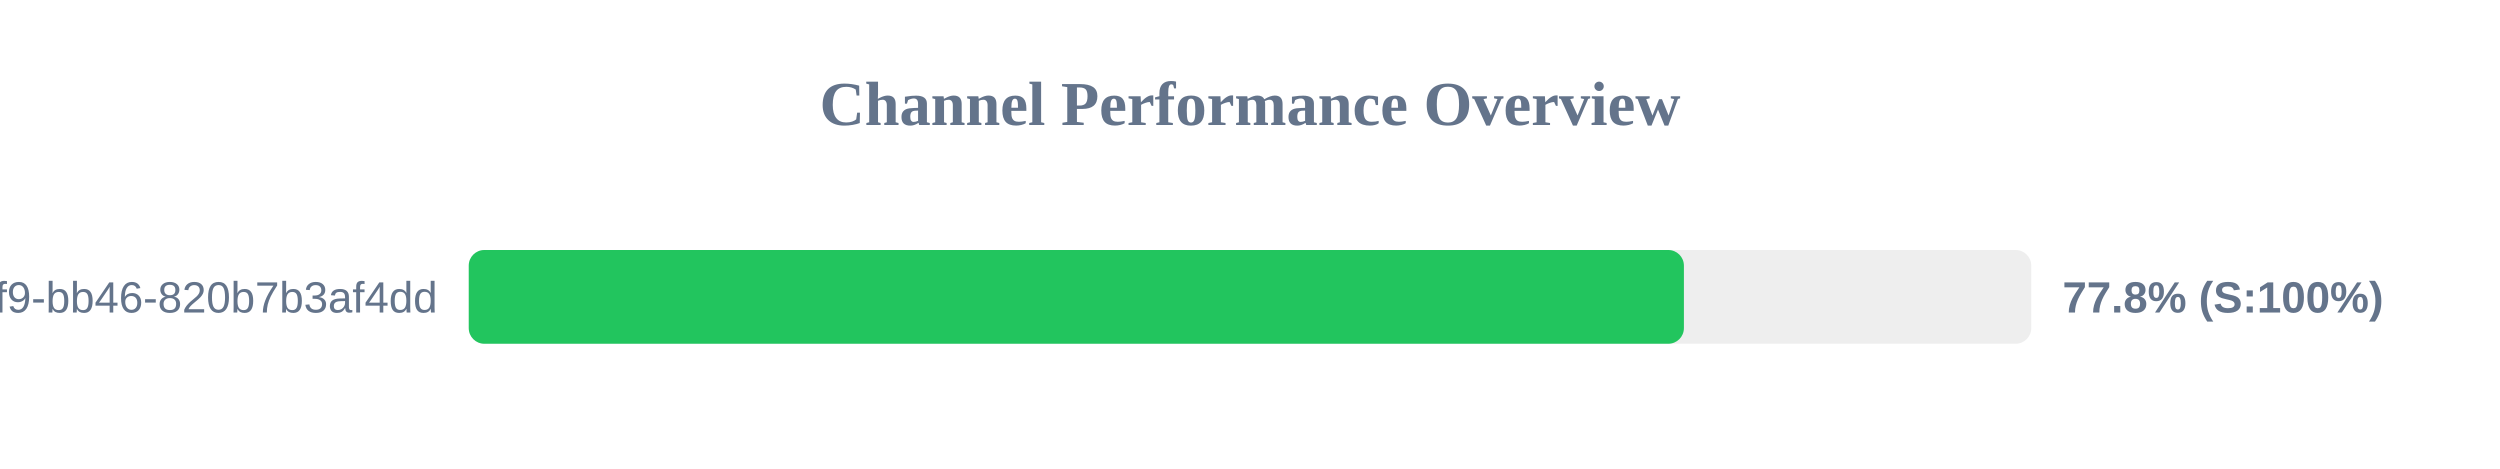
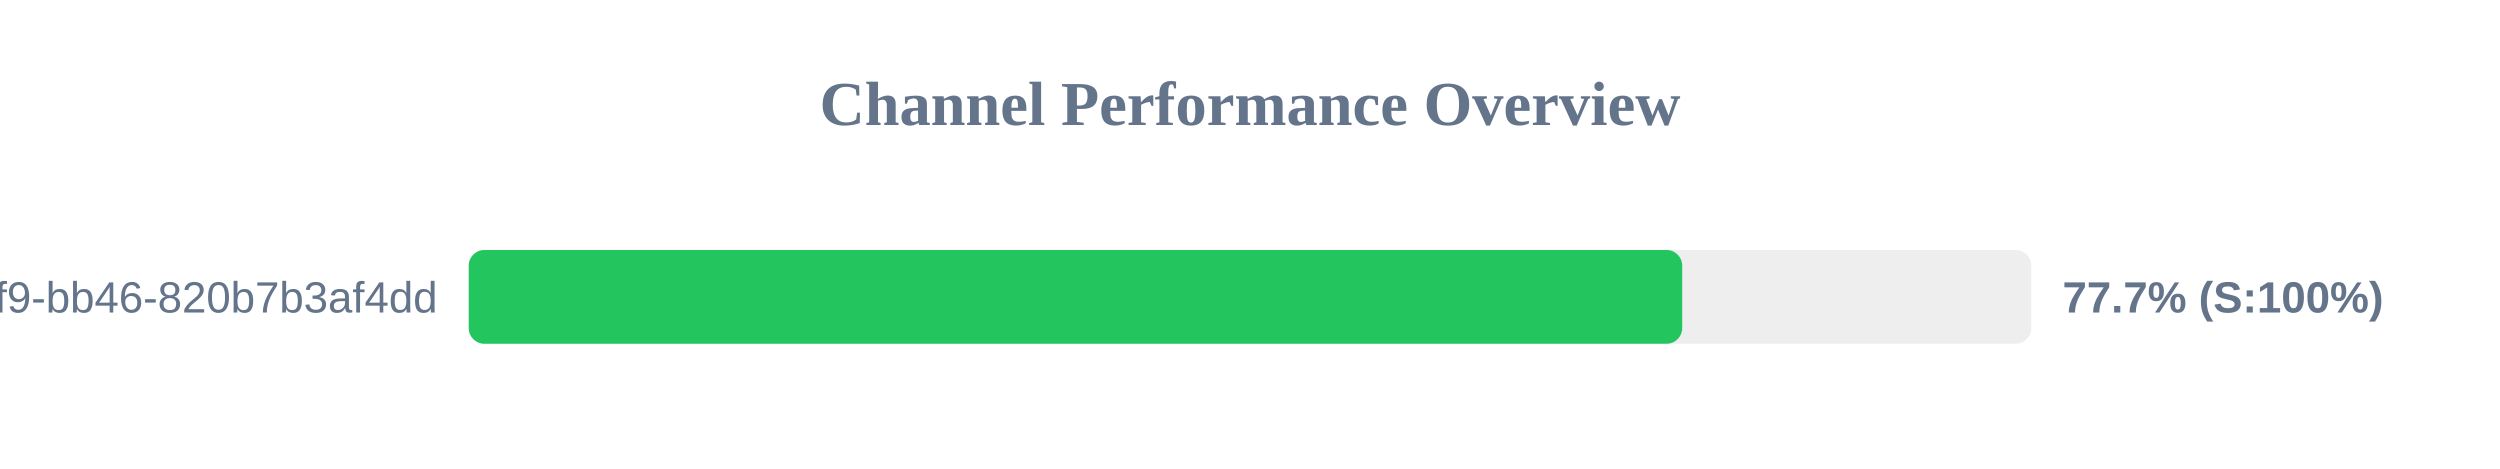
<svg xmlns="http://www.w3.org/2000/svg" width="800" height="150" version="1.1">
  <style>
        .row { font: 14px Arial; fill: #64748b; }
        .score { font: bold 14px Arial; fill: #64748b; }
    </style>
  <text x="400" y="40" text-anchor="middle" font-size="20px" font-weight="bold" fill="#64748b">Channel Performance Overview</text>
  <rect x="150" y="80" width="500" height="30" fill="#eee" rx="5" />
-   <rect x="150" y="80" width="388.85" height="30" fill="#22c55e" rx="5" />
+   <rect x="150" y="80" width="388.3" height="30" fill="#22c55e" rx="5" />
  <text x="140" y="100" text-anchor="end" class="row">?uuid=80b2ac81-ba69-41f9-bb46-820b7b3af4dd</text>
-   <text x="660" y="100" text-anchor="start" class="score">77.8% (S:100%)</text>
+   <text x="660" y="100" text-anchor="start" class="score">77.7% (S:100%)</text>
</svg>
